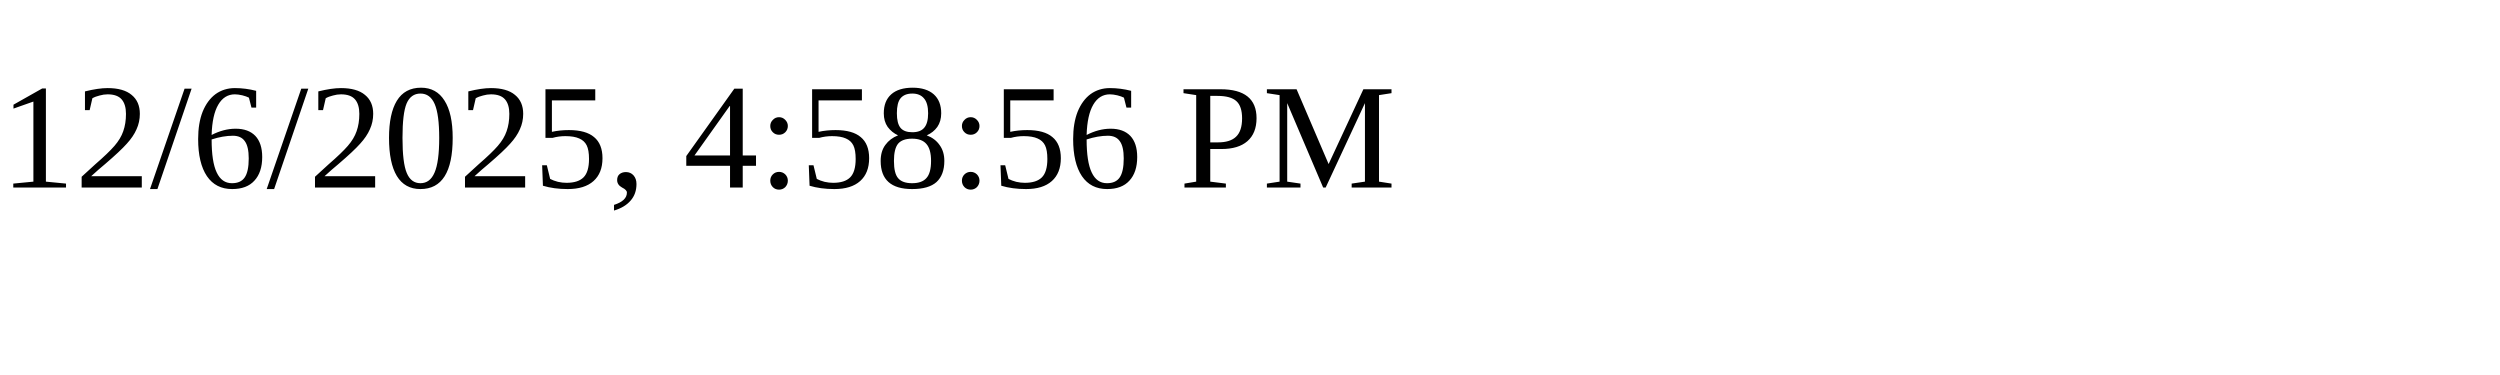
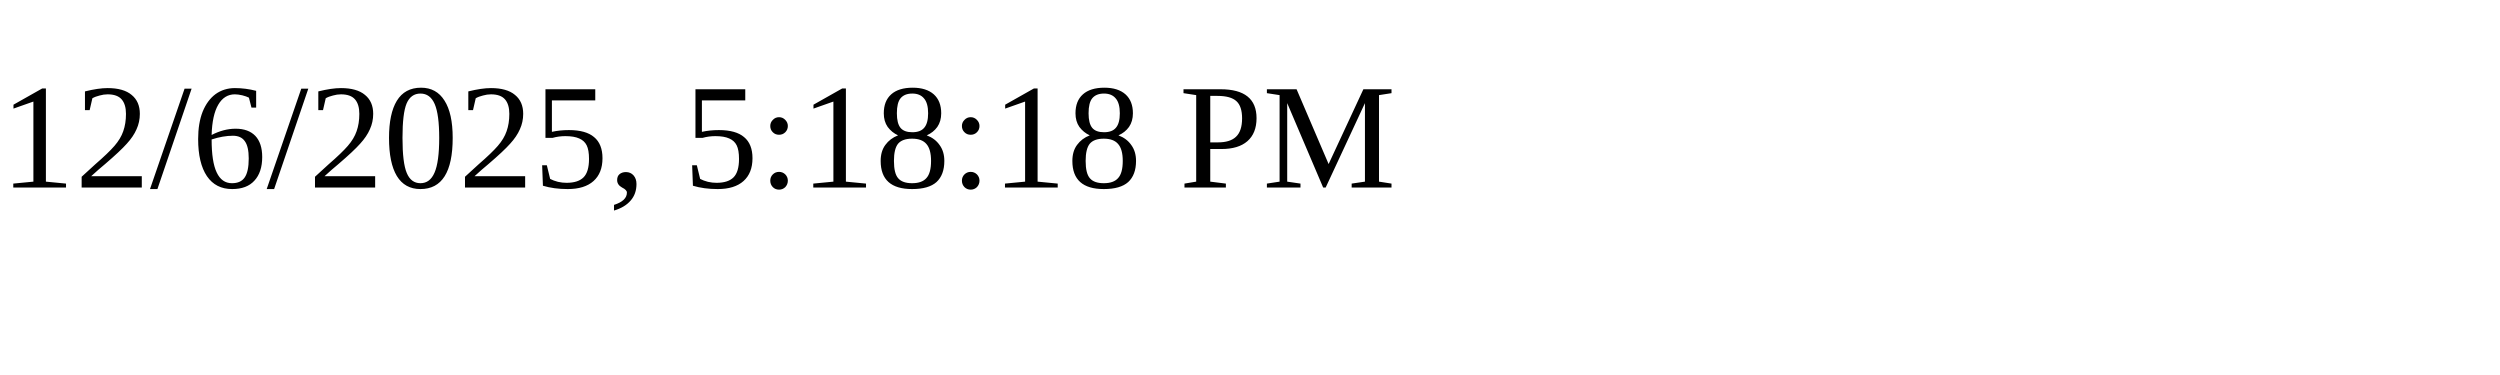
<svg xmlns="http://www.w3.org/2000/svg" height="30" width="200">
-   <text x="0" y="15">12/6/2025, 4:58:56 PM</text>
+   <text x="0" y="15">12/6/2025, 5:18:18 PM</text>
</svg>
